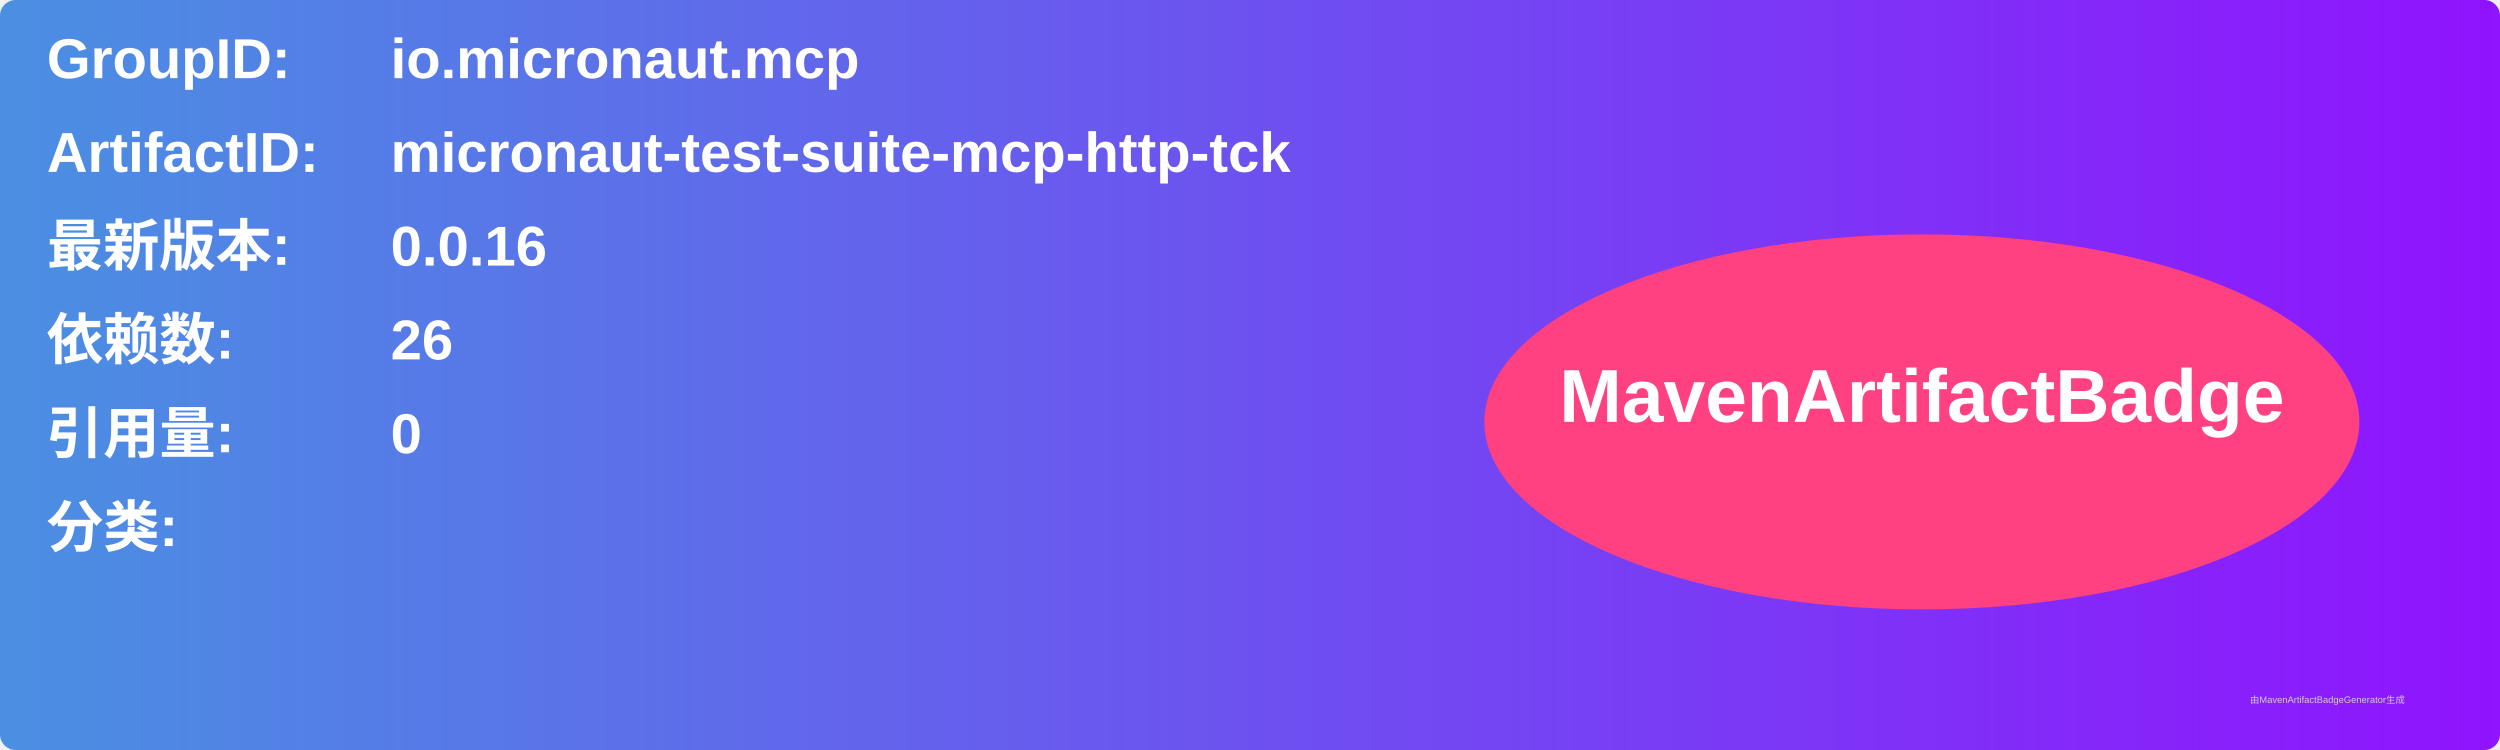
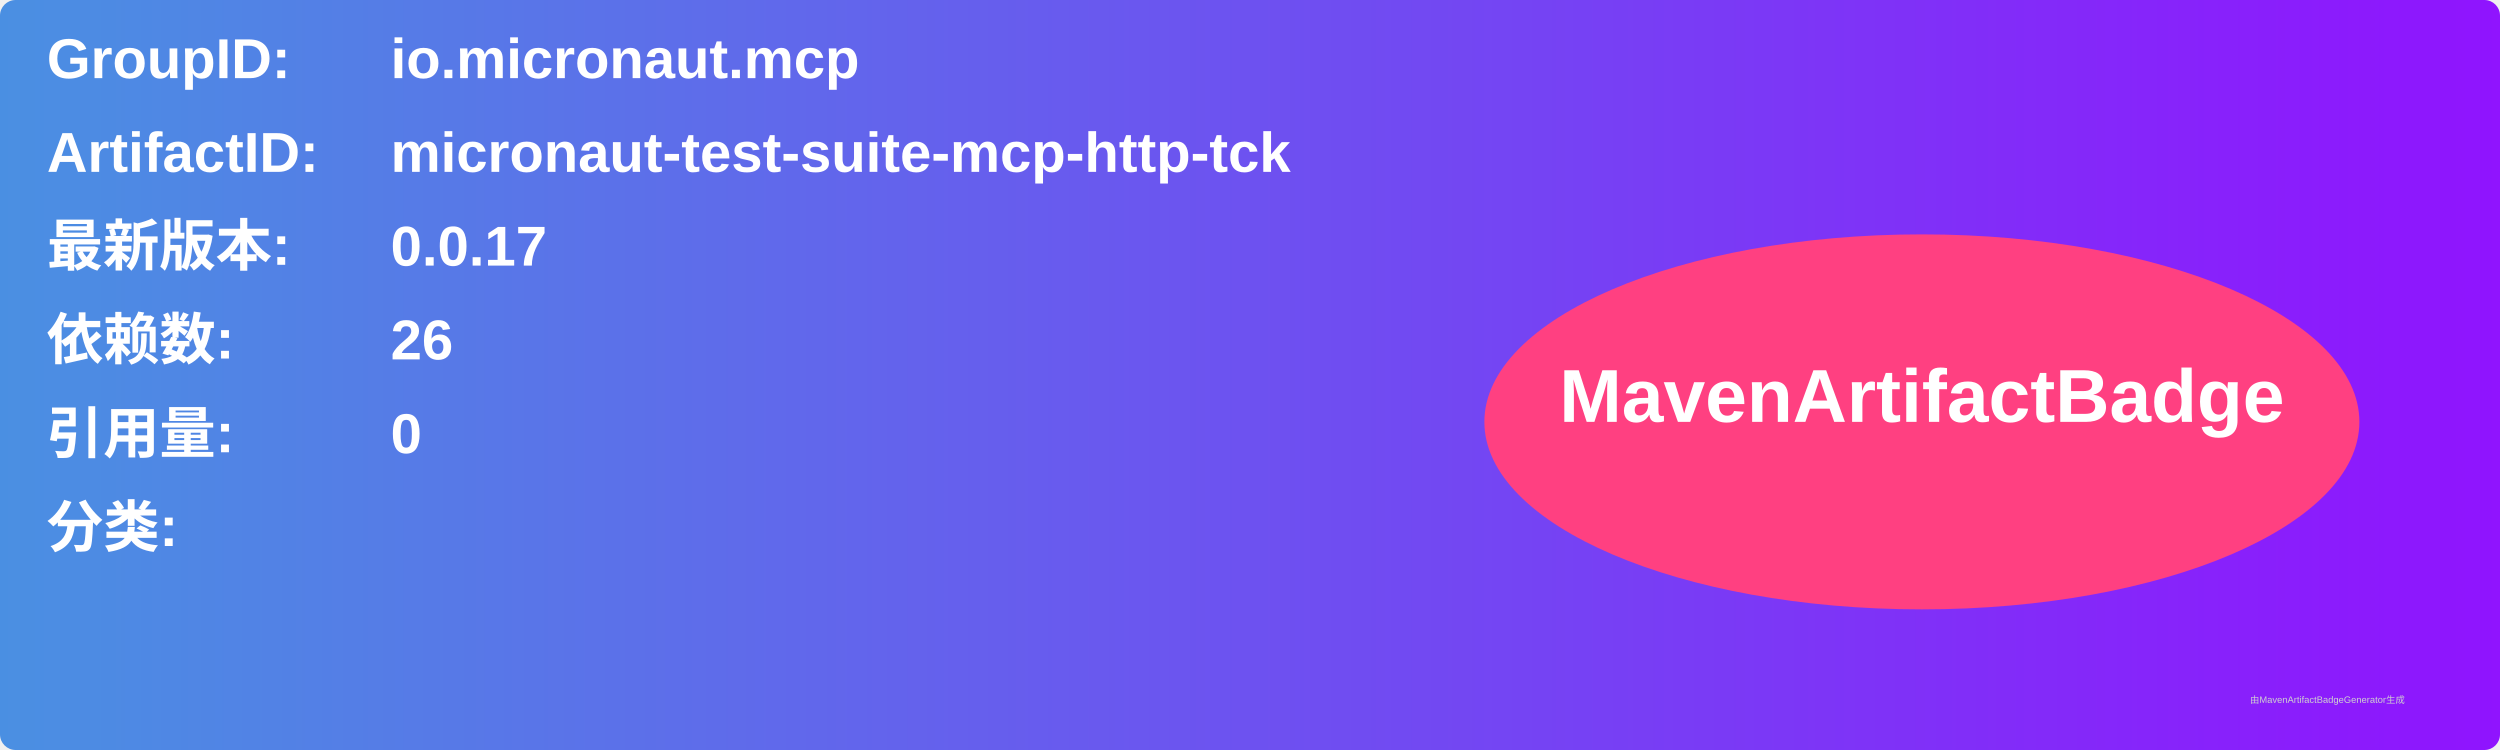
<svg xmlns="http://www.w3.org/2000/svg" width="800" height="240" viewBox="0 0 800 240">
  <linearGradient id="grad" x1="0%" y1="0%" x2="100%" y2="0%">
    <stop offset="0%" stop-color="#4a90e2" />
    <stop offset="100%" stop-color="#9013fe" />
  </linearGradient>
  <rect width="100%" height="100%" rx="5" ry="5" fill="url(#grad)" />
  <g transform="translate(15, 15)">
    <text x="0" y="10" font-family="Arial" font-size="18" fill="white" font-weight="bold" width="260">GroupID:</text>
    <text x="110" y="10" font-family="Arial" font-size="18" fill="white" font-weight="bold" width="460">io.micronaut.mcp</text>
    <text x="0" y="40" font-family="Arial" font-size="18" fill="white" font-weight="bold" width="260">ArtifactID:</text>
    <text x="110" y="40" font-family="Arial" font-size="18" fill="white" font-weight="bold" width="460">micronaut-test-suite-mcp-http-tck</text>
    <text x="0" y="70" font-family="Arial" font-size="18" fill="white" font-weight="bold">最新版本:</text>
    <text x="110" y="70" font-family="Arial" font-size="18" fill="white" font-weight="bold">
-       <tspan font-weight="bold">0.0.16</tspan>
+       <tspan font-weight="bold">0.0.17</tspan>
    </text>
    <text x="0" y="100" font-family="Arial" font-size="18" fill="white" font-weight="bold">依赖数: </text>
    <text x="110" y="100" font-family="Arial" font-size="18" fill="white">
      <tspan font-weight="bold">26</tspan>
    </text>
    <text x="0" y="130" font-family="Arial" font-size="18" fill="white" font-weight="bold">引用量: </text>
    <text x="110" y="130" font-family="Arial" font-size="18" fill="white">
      <tspan font-weight="bold">0</tspan>
    </text>
    <text x="0" y="160" font-family="Arial" font-size="18" fill="white" font-weight="bold">分类:</text>
    <text x="10" y="190" font-family="Arial" font-size="10" fill="white">
      <tspan font-weight="bold" />
    </text>
    <ellipse cx="600" cy="120" rx="140" ry="60" fill="#ff4081" />
    <text x="600" y="120" text-anchor="middle" font-family="Arial" font-size="24" fill="white" font-weight="bold">MavenArtifactBadge</text>
  </g>
  <text x="720" y="225" font-family="Arial" font-size="3" fill="#d0d0d0">由MavenArtifactBadgeGenerator生成</text>
</svg>
